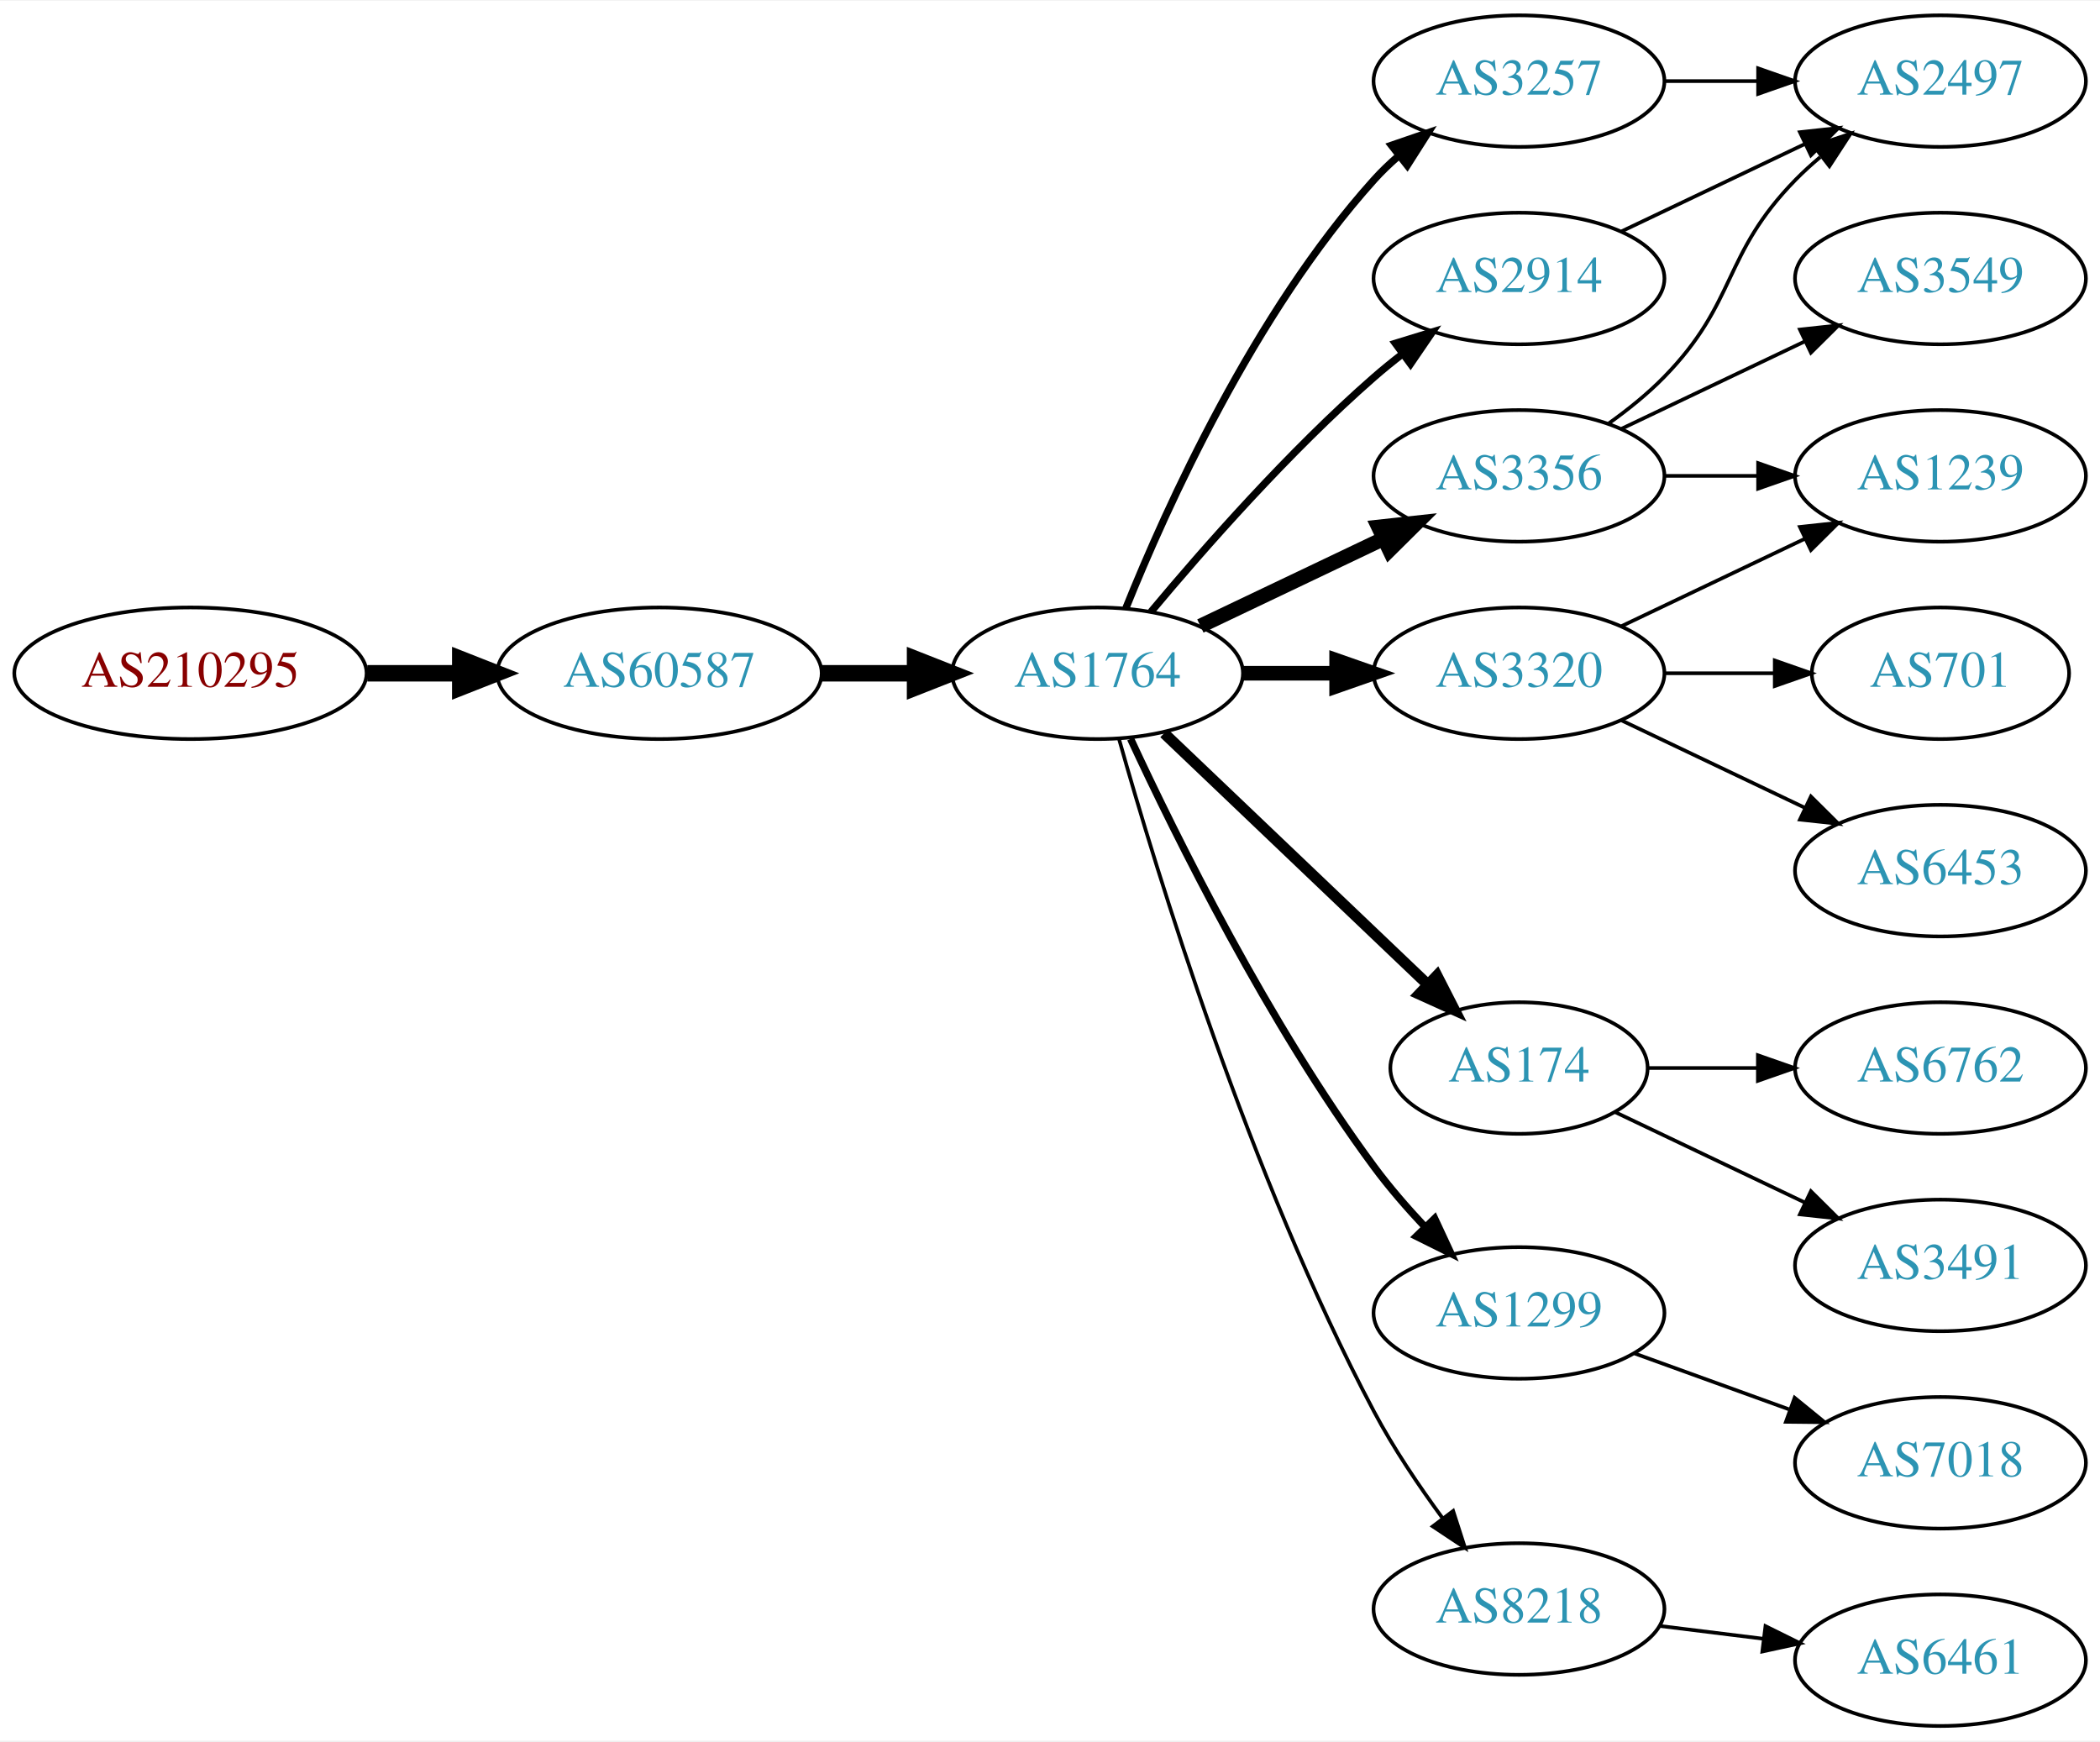
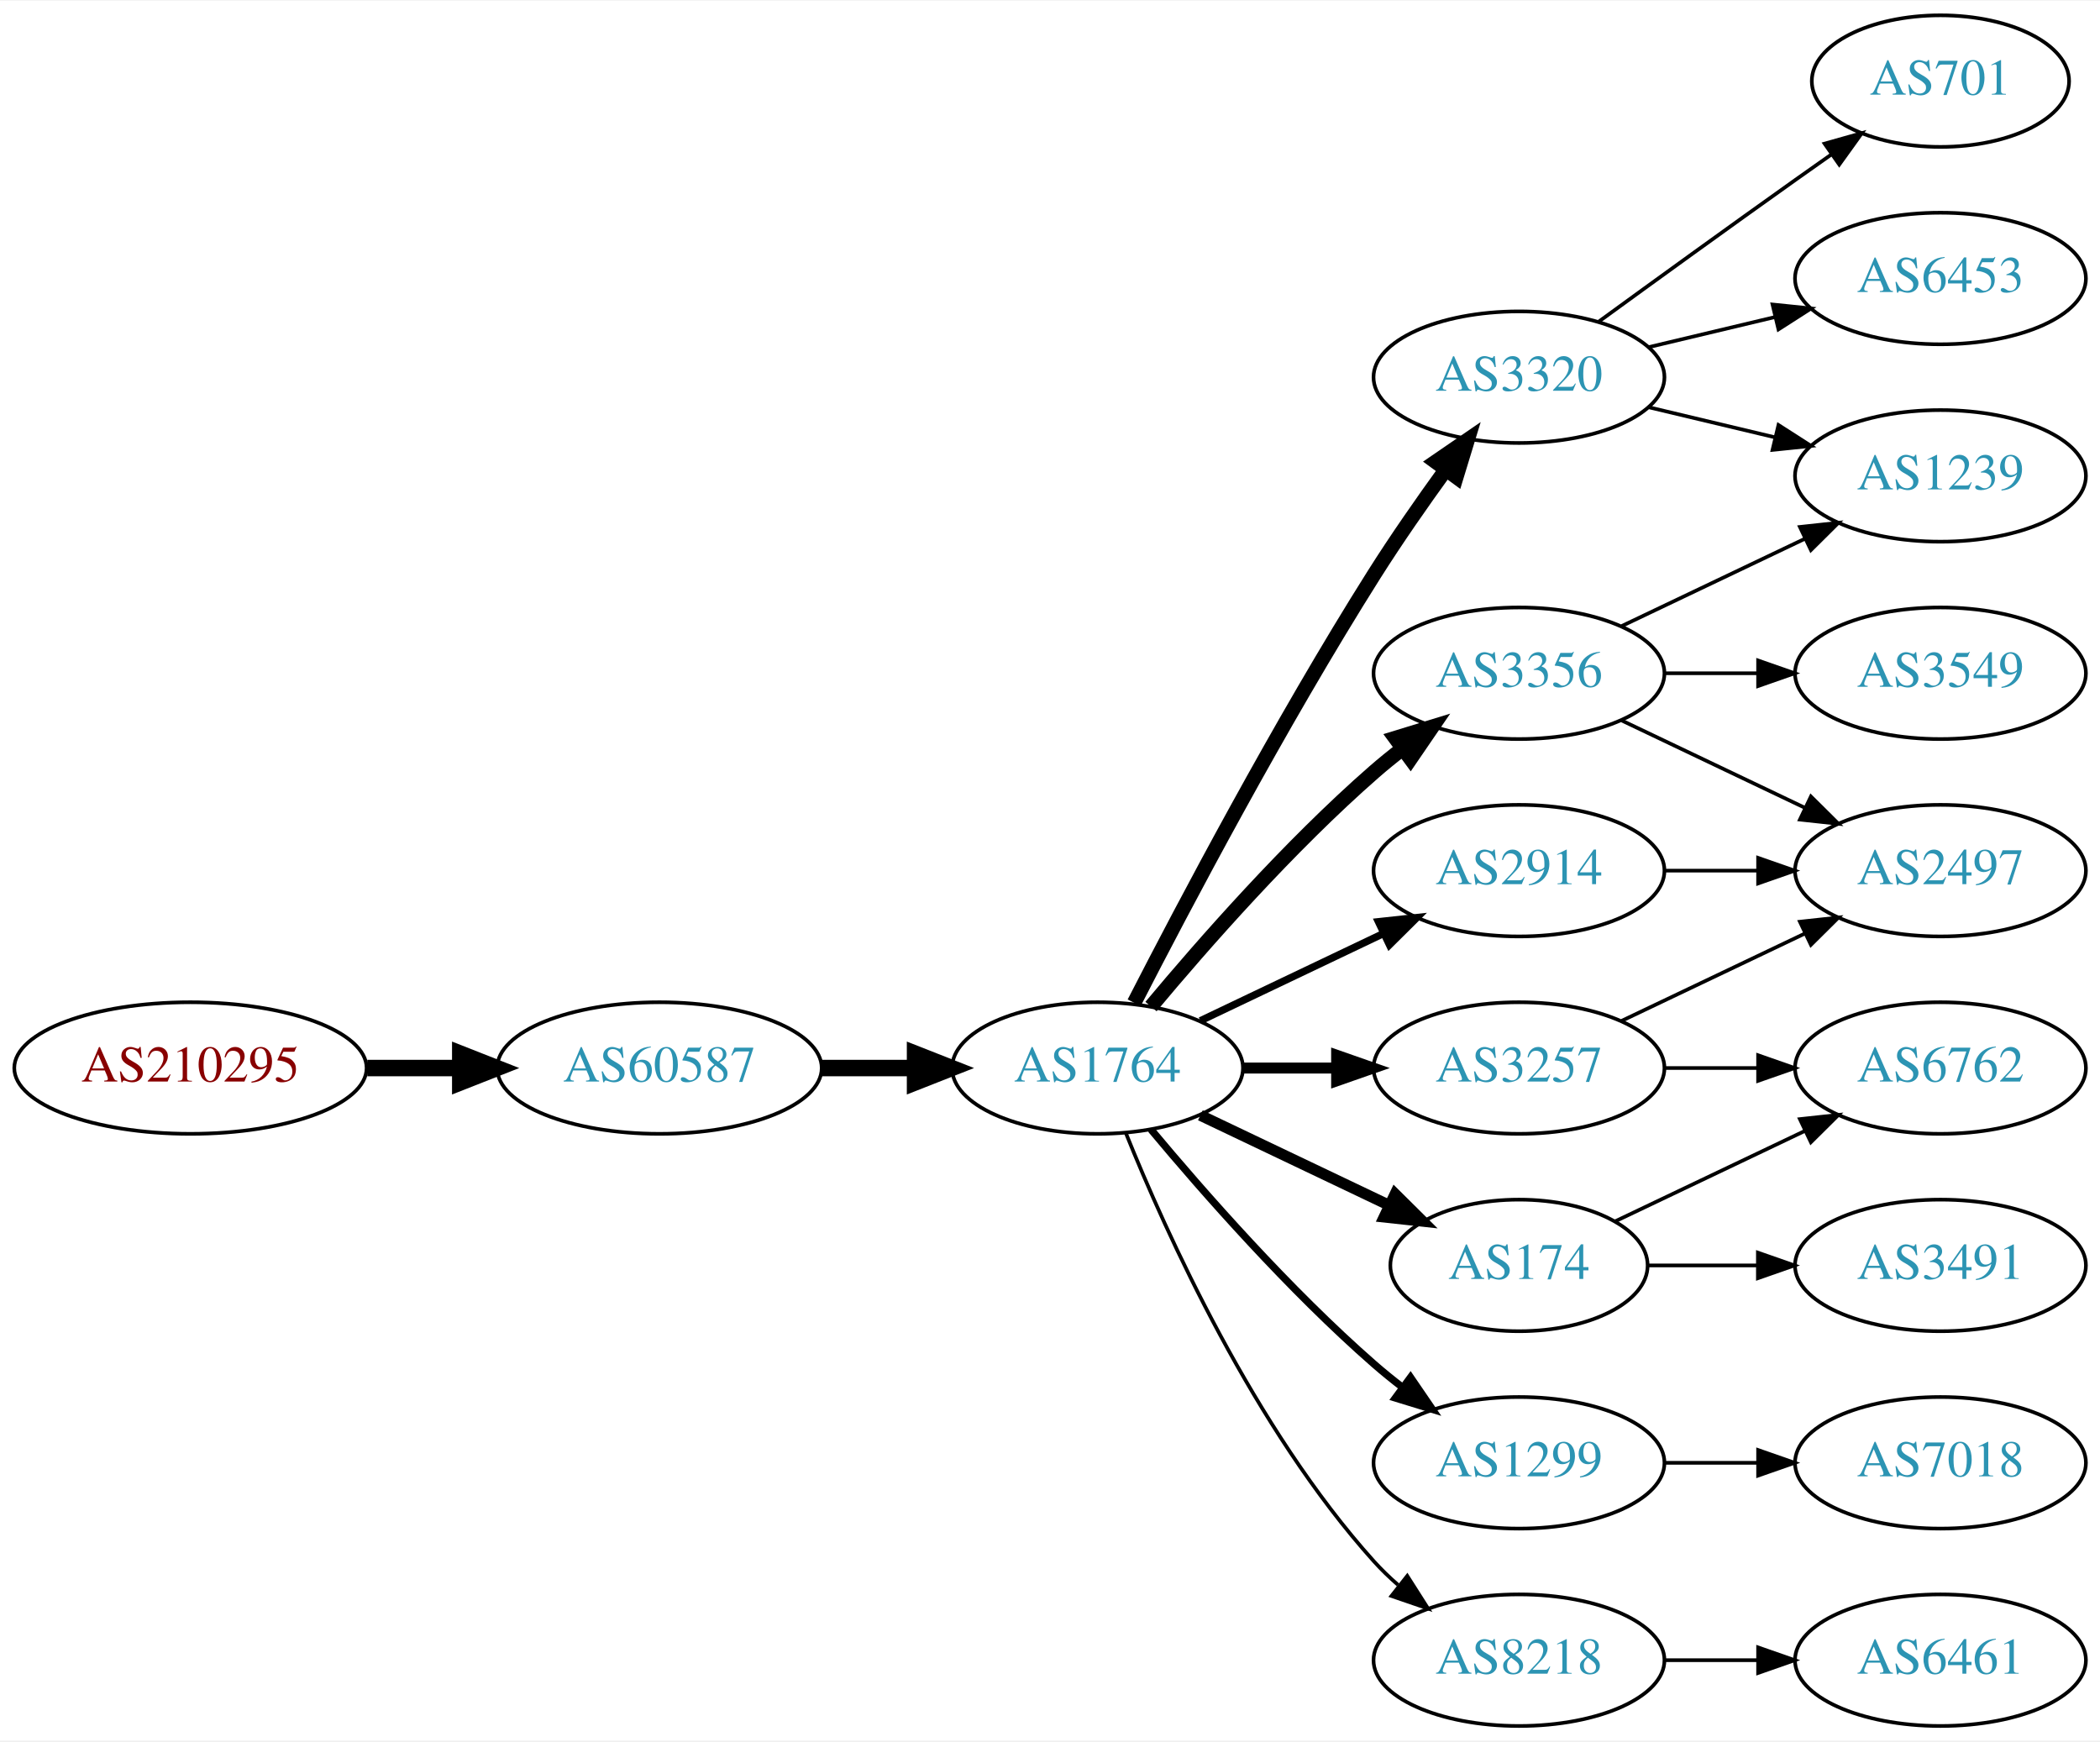
<svg xmlns="http://www.w3.org/2000/svg" xmlns:xlink="http://www.w3.org/1999/xlink" width="574pt" height="476pt" viewBox="0.00 0.00 574.46 476.00">
  <g id="graph0" class="graph" transform="scale(1 1) rotate(0) translate(4 472)">
    <polygon fill="white" stroke="none" points="-4,4 -4,-472 570.463,-472 570.463,4 -4,4" />
    <g id="node1" class="node">
      <g id="a_node1">
        <a xlink:href="/asn/210295" xlink:title="AS210295 ~ Helmut Matlschweiger [AT]">
-           <ellipse fill="#ffffff" stroke="black" cx="48.096" cy="-288" rx="48.192" ry="18" />
-           <text text-anchor="middle" x="48.096" y="-284.3" font-family="Times,serif" font-size="14.00" fill="#880000">AS210295</text>
+           <ellipse fill="#ffffff" stroke="black" cx="48.096" cy="-180" rx="48.192" ry="18" />
+           <text text-anchor="middle" x="48.096" y="-176.3" font-family="Times,serif" font-size="14.00" fill="#880000">AS210295</text>
        </a>
      </g>
    </g>
    <g id="node2" class="node">
      <g id="a_node2">
        <a xlink:href="/asn/60587" xlink:title="AS60587 ~ XINON GmbH [AT]">
-           <ellipse fill="#ffffff" stroke="black" cx="176.388" cy="-288" rx="44.393" ry="18" />
-           <text text-anchor="middle" x="176.388" y="-284.3" font-family="Times,serif" font-size="14.00" fill="#2c94b3">AS60587</text>
+           <ellipse fill="#ffffff" stroke="black" cx="176.388" cy="-180" rx="44.393" ry="18" />
+           <text text-anchor="middle" x="176.388" y="-176.3" font-family="Times,serif" font-size="14.00" fill="#2c94b3">AS60587</text>
        </a>
      </g>
    </g>
    <g id="edge1" class="edge">
-       <path fill="none" stroke="black" stroke-width="4.5" d="M96.481,-288C104.742,-288 113.386,-288 121.799,-288" />
-       <polygon fill="black" stroke="black" stroke-width="4.5" points="121.904,-291.938 131.904,-288 121.904,-284.063 121.904,-291.938" />
+       <path fill="none" stroke="black" stroke-width="4.5" d="M96.481,-180C104.742,-180 113.386,-180 121.799,-180" />
+       <polygon fill="black" stroke="black" stroke-width="4.5" points="121.904,-183.938 131.904,-180 121.904,-176.063 121.904,-183.938" />
    </g>
    <g id="node3" class="node">
      <g id="a_node3">
        <a xlink:href="/asn/1764" xlink:title="AS1764 ~ NEXTLAYER-AS [AT]">
-           <ellipse fill="#ffffff" stroke="black" cx="296.23" cy="-288" rx="39.794" ry="18" />
-           <text text-anchor="middle" x="296.23" y="-284.3" font-family="Times,serif" font-size="14.00" fill="#2c94b3">AS1764</text>
+           <ellipse fill="#ffffff" stroke="black" cx="296.23" cy="-180" rx="39.794" ry="18" />
+           <text text-anchor="middle" x="296.23" y="-176.3" font-family="Times,serif" font-size="14.00" fill="#2c94b3">AS1764</text>
        </a>
      </g>
    </g>
    <g id="edge2" class="edge">
-       <path fill="none" stroke="black" stroke-width="4.5" d="M220.599,-288C228.911,-288 237.674,-288 246.156,-288" />
-       <polygon fill="black" stroke="black" stroke-width="4.5" points="246.315,-291.938 256.315,-288 246.315,-284.063 246.315,-291.938" />
+       <path fill="none" stroke="black" stroke-width="4.5" d="M220.599,-180C228.911,-180 237.674,-180 246.156,-180" />
+       <polygon fill="black" stroke="black" stroke-width="4.5" points="246.315,-183.938 256.315,-180 246.315,-176.063 246.315,-183.938" />
    </g>
    <g id="node4" class="node">
      <g id="a_node4">
        <a xlink:href="/asn/3356" xlink:title="AS3356 ~ Level 3 Parent, LLC [US]">
-           <ellipse fill="#ffffff" stroke="black" cx="411.523" cy="-342" rx="39.794" ry="18" />
-           <text text-anchor="middle" x="411.523" y="-338.3" font-family="Times,serif" font-size="14.00" fill="#2c94b3">AS3356</text>
+           <ellipse fill="#ffffff" stroke="black" cx="411.523" cy="-288" rx="39.794" ry="18" />
+           <text text-anchor="middle" x="411.523" y="-284.3" font-family="Times,serif" font-size="14.00" fill="#2c94b3">AS3356</text>
        </a>
      </g>
    </g>
    <g id="edge3" class="edge">
-       <path fill="none" stroke="black" stroke-width="4" d="M324.367,-300.934C339.361,-308.081 358.182,-317.052 374.405,-324.785" />
-       <polygon fill="black" stroke="black" stroke-width="4" points="373.075,-328.028 383.608,-329.171 376.087,-321.709 373.075,-328.028" />
+       <path fill="none" stroke="black" stroke-width="4" d="M310.86,-196.817C325.143,-213.929 348.689,-240.745 371.877,-261 374.342,-263.154 376.981,-265.294 379.678,-267.372" />
+       <polygon fill="black" stroke="black" stroke-width="4" points="377.703,-270.264 387.832,-273.37 381.851,-264.625 377.703,-270.264" />
    </g>
    <g id="node5" class="node">
      <g id="a_node5">
-         <a xlink:href="/asn/3320" xlink:title="AS3320 ~ DTAG [DE]">
-           <ellipse fill="#ffffff" stroke="black" cx="411.523" cy="-288" rx="39.794" ry="18" />
-           <text text-anchor="middle" x="411.523" y="-284.3" font-family="Times,serif" font-size="14.00" fill="#2c94b3">AS3320</text>
+         <a xlink:href="/asn/1299" xlink:title="AS1299 ~ Telia Carrier [EU]">
+           <ellipse fill="#ffffff" stroke="black" cx="411.523" cy="-72" rx="39.794" ry="18" />
+           <text text-anchor="middle" x="411.523" y="-68.3" font-family="Times,serif" font-size="14.00" fill="#2c94b3">AS1299</text>
        </a>
      </g>
    </g>
    <g id="edge4" class="edge">
-       <path fill="none" stroke="black" stroke-width="4" d="M335.902,-288C344.105,-288 352.869,-288 361.401,-288" />
-       <polygon fill="black" stroke="black" stroke-width="4" points="361.641,-291.5 371.641,-288 361.641,-284.5 361.641,-291.5" />
+       <path fill="none" stroke="black" stroke-width="2" d="M310.86,-163.183C325.143,-146.071 348.689,-119.255 371.877,-99 374.342,-96.846 376.981,-94.706 379.678,-92.628" />
+       <polygon fill="black" stroke="black" stroke-width="2" points="381.851,-95.375 387.832,-86.63 377.703,-89.736 381.851,-95.375" />
    </g>
    <g id="node6" class="node">
      <g id="a_node6">
-         <a xlink:href="/asn/174" xlink:title="AS174 ~ Cogent Communications [US]">
-           <ellipse fill="#ffffff" stroke="black" cx="411.523" cy="-180" rx="35.194" ry="18" />
-           <text text-anchor="middle" x="411.523" y="-176.3" font-family="Times,serif" font-size="14.00" fill="#2c94b3">AS174</text>
+         <a xlink:href="/asn/3320" xlink:title="AS3320 ~ DTAG [DE]">
+           <ellipse fill="#ffffff" stroke="black" cx="411.523" cy="-369" rx="39.794" ry="18" />
+           <text text-anchor="middle" x="411.523" y="-365.3" font-family="Times,serif" font-size="14.00" fill="#2c94b3">AS3320</text>
        </a>
      </g>
    </g>
    <g id="edge5" class="edge">
-       <path fill="none" stroke="black" stroke-width="3" d="M314.437,-271.597C333.622,-253.308 364.79,-223.596 386.403,-202.993" />
-       <polygon fill="black" stroke="black" stroke-width="3" points="389.071,-205.286 393.894,-195.852 384.241,-200.219 389.071,-205.286" />
+       <path fill="none" stroke="black" stroke-width="4" d="M306.256,-197.852C319.692,-224.055 346.142,-274.237 371.877,-315 377.94,-324.604 385.059,-334.813 391.525,-343.739" />
+       <polygon fill="black" stroke="black" stroke-width="4" points="388.731,-345.848 397.467,-351.843 394.376,-341.709 388.731,-345.848" />
    </g>
    <g id="node7" class="node">
      <g id="a_node7">
-         <a xlink:href="/asn/2914" xlink:title="AS2914 ~ NTT America, Inc. [US]">
-           <ellipse fill="#ffffff" stroke="black" cx="411.523" cy="-396" rx="39.794" ry="18" />
-           <text text-anchor="middle" x="411.523" y="-392.3" font-family="Times,serif" font-size="14.00" fill="#2c94b3">AS2914</text>
+         <a xlink:href="/asn/174" xlink:title="AS174 ~ Cogent Communications [US]">
+           <ellipse fill="#ffffff" stroke="black" cx="411.523" cy="-126" rx="35.194" ry="18" />
+           <text text-anchor="middle" x="411.523" y="-122.3" font-family="Times,serif" font-size="14.00" fill="#2c94b3">AS174</text>
        </a>
      </g>
    </g>
    <g id="edge6" class="edge">
-       <path fill="none" stroke="black" stroke-width="2" d="M310.86,-304.817C325.143,-321.929 348.689,-348.745 371.877,-369 374.342,-371.154 376.981,-373.294 379.678,-375.372" />
-       <polygon fill="black" stroke="black" stroke-width="2" points="377.703,-378.264 387.832,-381.37 381.851,-372.625 377.703,-378.264" />
+       <path fill="none" stroke="black" stroke-width="3" d="M324.367,-167.066C339.798,-159.71 359.284,-150.423 375.819,-142.541" />
+       <polygon fill="black" stroke="black" stroke-width="3" points="377.64,-145.551 385.161,-138.089 374.628,-139.232 377.64,-145.551" />
    </g>
    <g id="node8" class="node">
      <g id="a_node8">
-         <a xlink:href="/asn/1299" xlink:title="AS1299 ~ Telia Carrier [EU]">
-           <ellipse fill="#ffffff" stroke="black" cx="411.523" cy="-113" rx="39.794" ry="18" />
-           <text text-anchor="middle" x="411.523" y="-109.3" font-family="Times,serif" font-size="14.00" fill="#2c94b3">AS1299</text>
+         <a xlink:href="/asn/8218" xlink:title="AS8218 ~ legacy Neotelecoms [FR]">
+           <ellipse fill="#ffffff" stroke="black" cx="411.523" cy="-18" rx="39.794" ry="18" />
+           <text text-anchor="middle" x="411.523" y="-14.3" font-family="Times,serif" font-size="14.00" fill="#2c94b3">AS8218</text>
        </a>
      </g>
    </g>
    <g id="edge7" class="edge">
-       <path fill="none" stroke="black" stroke-width="2" d="M305.276,-270.065C317.676,-243.325 343.058,-191.979 371.877,-153 376.042,-147.366 380.951,-141.712 385.848,-136.502" />
-       <polygon fill="black" stroke="black" stroke-width="2" points="388.451,-138.845 392.924,-129.241 383.438,-133.96 388.451,-138.845" />
+       <path fill="none" stroke="black" d="M303.978,-162.213C315.029,-134.757 339.082,-81.422 371.877,-45 373.879,-42.776 376.098,-40.637 378.43,-38.603" />
+       <polygon fill="black" stroke="black" points="380.961,-41.065 386.649,-32.127 376.628,-35.567 380.961,-41.065" />
    </g>
    <g id="node9" class="node">
      <g id="a_node9">
-         <a xlink:href="/asn/8218" xlink:title="AS8218 ~ legacy Neotelecoms [FR]">
-           <ellipse fill="#ffffff" stroke="black" cx="411.523" cy="-32" rx="39.794" ry="18" />
-           <text text-anchor="middle" x="411.523" y="-28.3" font-family="Times,serif" font-size="14.00" fill="#2c94b3">AS8218</text>
+         <a xlink:href="/asn/3257" xlink:title="AS3257 ~ GTT [DE]">
+           <ellipse fill="#ffffff" stroke="black" cx="411.523" cy="-180" rx="39.794" ry="18" />
+           <text text-anchor="middle" x="411.523" y="-176.3" font-family="Times,serif" font-size="14.00" fill="#2c94b3">AS3257</text>
        </a>
      </g>
    </g>
    <g id="edge8" class="edge">
-       <path fill="none" stroke="black" d="M302.107,-270.03C312.289,-233.899 337.722,-150.41 371.877,-86 377.197,-75.966 384.146,-65.658 390.682,-56.772" />
-       <polygon fill="black" stroke="black" points="393.513,-58.831 396.755,-48.745 387.931,-54.608 393.513,-58.831" />
+       <path fill="none" stroke="black" stroke-width="3" d="M335.902,-180C344.105,-180 352.869,-180 361.401,-180" />
+       <polygon fill="black" stroke="black" stroke-width="3" points="361.641,-183.5 371.641,-180 361.641,-176.5 361.641,-183.5" />
    </g>
    <g id="node10" class="node">
      <g id="a_node10">
-         <a xlink:href="/asn/3257" xlink:title="AS3257 ~ GTT [DE]">
-           <ellipse fill="#ffffff" stroke="black" cx="411.523" cy="-450" rx="39.794" ry="18" />
-           <text text-anchor="middle" x="411.523" y="-446.3" font-family="Times,serif" font-size="14.00" fill="#2c94b3">AS3257</text>
+         <a xlink:href="/asn/2914" xlink:title="AS2914 ~ NTT America, Inc. [US]">
+           <ellipse fill="#ffffff" stroke="black" cx="411.523" cy="-234" rx="39.794" ry="18" />
+           <text text-anchor="middle" x="411.523" y="-230.3" font-family="Times,serif" font-size="14.00" fill="#2c94b3">AS2914</text>
        </a>
      </g>
    </g>
    <g id="edge9" class="edge">
-       <path fill="none" stroke="black" stroke-width="2" d="M303.978,-305.787C315.029,-333.243 339.082,-386.578 371.877,-423 373.879,-425.224 376.098,-427.363 378.43,-429.397" />
-       <polygon fill="black" stroke="black" stroke-width="2" points="376.628,-432.433 386.649,-435.873 380.961,-426.935 376.628,-432.433" />
-     </g>
-     <g id="node11" class="node">
-       <g id="a_node11">
+       <path fill="none" stroke="black" stroke-width="2" d="M324.367,-192.934C339.361,-200.081 358.182,-209.052 374.405,-216.785" />
+       <polygon fill="black" stroke="black" stroke-width="2" points="373.075,-220.028 383.608,-221.171 376.087,-213.709 373.075,-220.028" />
+     </g>
+     <g id="node12" class="node">
+       <g id="a_node12">
        <a xlink:href="/asn/1239" xlink:title="AS1239 ~ Sprint [US]">
          <ellipse fill="#ffffff" stroke="black" cx="526.816" cy="-342" rx="39.794" ry="18" />
          <text text-anchor="middle" x="526.816" y="-338.3" font-family="Times,serif" font-size="14.00" fill="#2c94b3">AS1239</text>
        </a>
      </g>
    </g>
+     <g id="edge20" class="edge">
+       <path fill="none" stroke="black" d="M439.66,-300.934C454.654,-308.081 473.475,-317.052 489.698,-324.785" />
+       <polygon fill="black" stroke="black" points="488.368,-328.028 498.901,-329.171 491.38,-321.709 488.368,-328.028" />
+     </g>
+     <g id="node18" class="node">
+       <g id="a_node18">
+         <a xlink:href="/asn/2497" xlink:title="AS2497 ~ Internet Initiative Japan Inc. [JP]">
+           <ellipse fill="#ffffff" stroke="black" cx="526.816" cy="-234" rx="39.794" ry="18" />
+           <text text-anchor="middle" x="526.816" y="-230.3" font-family="Times,serif" font-size="14.00" fill="#2c94b3">AS2497</text>
+         </a>
+       </g>
+     </g>
+     <g id="edge21" class="edge">
+       <path fill="none" stroke="black" d="M439.66,-275.066C454.654,-267.919 473.475,-258.948 489.698,-251.215" />
+       <polygon fill="black" stroke="black" points="491.38,-254.291 498.901,-246.829 488.368,-247.972 491.38,-254.291" />
+     </g>
+     <g id="node19" class="node">
+       <g id="a_node19">
+         <a xlink:href="/asn/3549" xlink:title="AS3549 ~ Level 3 Parent, LLC [US]">
+           <ellipse fill="#ffffff" stroke="black" cx="526.816" cy="-288" rx="39.794" ry="18" />
+           <text text-anchor="middle" x="526.816" y="-284.3" font-family="Times,serif" font-size="14.00" fill="#2c94b3">AS3549</text>
+         </a>
+       </g>
+     </g>
+     <g id="edge22" class="edge">
+       <path fill="none" stroke="black" d="M451.195,-288C459.398,-288 468.162,-288 476.694,-288" />
+       <polygon fill="black" stroke="black" points="476.934,-291.5 486.934,-288 476.933,-284.5 476.934,-291.5" />
+     </g>
+     <g id="node17" class="node">
+       <g id="a_node17">
+         <a xlink:href="/asn/7018" xlink:title="AS7018 ~ AT&amp;T Services, Inc. [US]">
+           <ellipse fill="#ffffff" stroke="black" cx="526.816" cy="-72" rx="39.794" ry="18" />
+           <text text-anchor="middle" x="526.816" y="-68.3" font-family="Times,serif" font-size="14.00" fill="#2c94b3">AS7018</text>
+         </a>
+       </g>
+     </g>
+     <g id="edge16" class="edge">
+       <path fill="none" stroke="black" d="M451.195,-72C459.398,-72 468.162,-72 476.694,-72" />
+       <polygon fill="black" stroke="black" points="476.934,-75.5 486.934,-72 476.933,-68.5 476.934,-75.5" />
+     </g>
+     <g id="node11" class="node">
+       <g id="a_node11">
+         <a xlink:href="/asn/701" xlink:title="AS701 ~ UUNET [US]">
+           <ellipse fill="#ffffff" stroke="black" cx="526.816" cy="-450" rx="35.194" ry="18" />
+           <text text-anchor="middle" x="526.816" y="-446.3" font-family="Times,serif" font-size="14.00" fill="#2c94b3">AS701</text>
+         </a>
+       </g>
+     </g>
    <g id="edge10" class="edge">
-       <path fill="none" stroke="black" d="M451.195,-342C459.398,-342 468.162,-342 476.694,-342" />
-       <polygon fill="black" stroke="black" points="476.934,-345.5 486.934,-342 476.933,-338.5 476.934,-345.5" />
-     </g>
-     <g id="node12" class="node">
-       <g id="a_node12">
-         <a xlink:href="/asn/2497" xlink:title="AS2497 ~ Internet Initiative Japan Inc. [JP]">
-           <ellipse fill="#ffffff" stroke="black" cx="526.816" cy="-450" rx="39.794" ry="18" />
-           <text text-anchor="middle" x="526.816" y="-446.3" font-family="Times,serif" font-size="14.00" fill="#2c94b3">AS2497</text>
-         </a>
-       </g>
+       <path fill="none" stroke="black" d="M433.371,-384.222C448.305,-395.091 468.919,-410.025 487.17,-423 490.38,-425.282 493.749,-427.661 497.103,-430.018" />
+       <polygon fill="black" stroke="black" points="495.116,-432.899 505.314,-435.77 499.132,-427.166 495.116,-432.899" />
    </g>
    <g id="edge11" class="edge">
-       <path fill="none" stroke="black" d="M436.117,-356.389C441.373,-360.148 446.705,-364.437 451.17,-369 471.342,-389.617 466.997,-402.383 487.17,-423 489.262,-425.139 491.546,-427.218 493.922,-429.21" />
-       <polygon fill="black" stroke="black" points="492.166,-432.275 502.222,-435.611 496.441,-426.732 492.166,-432.275" />
+       <path fill="none" stroke="black" d="M447.13,-360.752C458.002,-358.162 470.156,-355.265 481.598,-352.538" />
+       <polygon fill="black" stroke="black" points="482.505,-355.92 491.421,-350.197 480.882,-349.111 482.505,-355.92" />
    </g>
    <g id="node13" class="node">
      <g id="a_node13">
-         <a xlink:href="/asn/3549" xlink:title="AS3549 ~ Level 3 Parent, LLC [US]">
+         <a xlink:href="/asn/6453" xlink:title="AS6453 ~ TATA COMMUNICATIONS (AMERICA) INC [US]">
          <ellipse fill="#ffffff" stroke="black" cx="526.816" cy="-396" rx="39.794" ry="18" />
-           <text text-anchor="middle" x="526.816" y="-392.3" font-family="Times,serif" font-size="14.00" fill="#2c94b3">AS3549</text>
+           <text text-anchor="middle" x="526.816" y="-392.3" font-family="Times,serif" font-size="14.00" fill="#2c94b3">AS6453</text>
        </a>
      </g>
    </g>
    <g id="edge12" class="edge">
-       <path fill="none" stroke="black" d="M439.66,-354.934C454.654,-362.081 473.475,-371.052 489.698,-378.785" />
-       <polygon fill="black" stroke="black" points="488.368,-382.028 498.901,-383.171 491.38,-375.709 488.368,-382.028" />
-     </g>
-     <g id="edge13" class="edge">
-       <path fill="none" stroke="black" d="M439.66,-300.934C454.654,-308.081 473.475,-317.052 489.698,-324.785" />
-       <polygon fill="black" stroke="black" points="488.368,-328.028 498.901,-329.171 491.38,-321.709 488.368,-328.028" />
+       <path fill="none" stroke="black" d="M447.13,-377.248C458.002,-379.838 470.156,-382.735 481.598,-385.462" />
+       <polygon fill="black" stroke="black" points="480.882,-388.889 491.421,-387.803 482.505,-382.08 480.882,-388.889" />
    </g>
    <g id="node14" class="node">
      <g id="a_node14">
-         <a xlink:href="/asn/6453" xlink:title="AS6453 ~ TATA COMMUNICATIONS (AMERICA) INC [US]">
-           <ellipse fill="#ffffff" stroke="black" cx="526.816" cy="-234" rx="39.794" ry="18" />
-           <text text-anchor="middle" x="526.816" y="-230.3" font-family="Times,serif" font-size="14.00" fill="#2c94b3">AS6453</text>
-         </a>
-       </g>
-     </g>
-     <g id="edge14" class="edge">
-       <path fill="none" stroke="black" d="M439.66,-275.066C454.654,-267.919 473.475,-258.948 489.698,-251.215" />
-       <polygon fill="black" stroke="black" points="491.38,-254.291 498.901,-246.829 488.368,-247.972 491.38,-254.291" />
+         <a xlink:href="/asn/6762" xlink:title="AS6762 ~ TELECOM ITALIA SPARKLE S.p.A. [IT]">
+           <ellipse fill="#ffffff" stroke="black" cx="526.816" cy="-180" rx="39.794" ry="18" />
+           <text text-anchor="middle" x="526.816" y="-176.3" font-family="Times,serif" font-size="14.00" fill="#2c94b3">AS6762</text>
+         </a>
+       </g>
+     </g>
+     <g id="edge13" class="edge">
+       <path fill="none" stroke="black" d="M437.948,-138.119C453.251,-145.413 472.974,-154.814 489.856,-162.86" />
+       <polygon fill="black" stroke="black" points="488.363,-166.026 498.896,-167.169 491.375,-159.707 488.363,-166.026" />
    </g>
    <g id="node15" class="node">
      <g id="a_node15">
-         <a xlink:href="/asn/701" xlink:title="AS701 ~ UUNET [US]">
-           <ellipse fill="#ffffff" stroke="black" cx="526.816" cy="-288" rx="35.194" ry="18" />
-           <text text-anchor="middle" x="526.816" y="-284.3" font-family="Times,serif" font-size="14.00" fill="#2c94b3">AS701</text>
-         </a>
-       </g>
-     </g>
-     <g id="edge15" class="edge">
-       <path fill="none" stroke="black" d="M451.195,-288C460.901,-288 471.391,-288 481.354,-288" />
-       <polygon fill="black" stroke="black" points="481.491,-291.5 491.491,-288 481.49,-284.5 481.491,-291.5" />
-     </g>
-     <g id="node16" class="node">
-       <g id="a_node16">
        <a xlink:href="/asn/3491" xlink:title="AS3491 ~ PCCW Global, Inc. [US]">
          <ellipse fill="#ffffff" stroke="black" cx="526.816" cy="-126" rx="39.794" ry="18" />
          <text text-anchor="middle" x="526.816" y="-122.3" font-family="Times,serif" font-size="14.00" fill="#2c94b3">AS3491</text>
        </a>
      </g>
    </g>
-     <g id="edge16" class="edge">
-       <path fill="none" stroke="black" d="M437.948,-167.881C453.251,-160.587 472.974,-151.186 489.856,-143.14" />
-       <polygon fill="black" stroke="black" points="491.375,-146.293 498.896,-138.831 488.363,-139.974 491.375,-146.293" />
-     </g>
-     <g id="node17" class="node">
-       <g id="a_node17">
-         <a xlink:href="/asn/6762" xlink:title="AS6762 ~ TELECOM ITALIA SPARKLE S.p.A. [IT]">
-           <ellipse fill="#ffffff" stroke="black" cx="526.816" cy="-180" rx="39.794" ry="18" />
-           <text text-anchor="middle" x="526.816" y="-176.3" font-family="Times,serif" font-size="14.00" fill="#2c94b3">AS6762</text>
-         </a>
-       </g>
-     </g>
-     <g id="edge17" class="edge">
-       <path fill="none" stroke="black" d="M446.822,-180C456.199,-180 466.55,-180 476.584,-180" />
-       <polygon fill="black" stroke="black" points="476.873,-183.5 486.873,-180 476.873,-176.5 476.873,-183.5" />
-     </g>
-     <g id="edge19" class="edge">
-       <path fill="none" stroke="black" d="M439.66,-408.934C454.654,-416.081 473.475,-425.052 489.698,-432.785" />
-       <polygon fill="black" stroke="black" points="488.368,-436.028 498.901,-437.171 491.38,-429.709 488.368,-436.028" />
-     </g>
-     <g id="node19" class="node">
-       <g id="a_node19">
-         <a xlink:href="/asn/7018" xlink:title="AS7018 ~ AT&amp;T Services, Inc. [US]">
-           <ellipse fill="#ffffff" stroke="black" cx="526.816" cy="-72" rx="39.794" ry="18" />
-           <text text-anchor="middle" x="526.816" y="-68.3" font-family="Times,serif" font-size="14.00" fill="#2c94b3">AS7018</text>
-         </a>
-       </g>
-     </g>
-     <g id="edge21" class="edge">
-       <path fill="none" stroke="black" d="M443.182,-101.905C456.154,-97.21 471.448,-91.676 485.328,-86.652" />
-       <polygon fill="black" stroke="black" points="486.921,-89.798 495.133,-83.104 484.539,-83.216 486.921,-89.798" />
-     </g>
-     <g id="node18" class="node">
-       <g id="a_node18">
+     <g id="edge14" class="edge">
+       <path fill="none" stroke="black" d="M446.822,-126C456.199,-126 466.55,-126 476.584,-126" />
+       <polygon fill="black" stroke="black" points="476.873,-129.5 486.873,-126 476.873,-122.5 476.873,-129.5" />
+     </g>
+     <g id="node16" class="node">
+       <g id="a_node16">
        <a xlink:href="/asn/6461" xlink:title="AS6461 ~ Zayo Bandwidth [US]">
          <ellipse fill="#ffffff" stroke="black" cx="526.816" cy="-18" rx="39.794" ry="18" />
          <text text-anchor="middle" x="526.816" y="-14.3" font-family="Times,serif" font-size="14.00" fill="#2c94b3">AS6461</text>
        </a>
      </g>
    </g>
+     <g id="edge15" class="edge">
+       <path fill="none" stroke="black" d="M451.195,-18C459.398,-18 468.162,-18 476.694,-18" />
+       <polygon fill="black" stroke="black" points="476.934,-21.5 486.934,-18 476.933,-14.5 476.934,-21.5" />
+     </g>
    <g id="edge18" class="edge">
-       <path fill="none" stroke="black" d="M449.933,-27.377C459.021,-26.254 468.859,-25.038 478.343,-23.866" />
-       <polygon fill="black" stroke="black" points="478.95,-27.318 488.445,-22.618 478.091,-20.371 478.95,-27.318" />
-     </g>
-     <g id="edge20" class="edge">
-       <path fill="none" stroke="black" d="M451.195,-450C459.398,-450 468.162,-450 476.694,-450" />
-       <polygon fill="black" stroke="black" points="476.934,-453.5 486.934,-450 476.933,-446.5 476.934,-453.5" />
+       <path fill="none" stroke="black" d="M451.195,-180C459.398,-180 468.162,-180 476.694,-180" />
+       <polygon fill="black" stroke="black" points="476.934,-183.5 486.934,-180 476.933,-176.5 476.934,-183.5" />
+     </g>
+     <g id="edge19" class="edge">
+       <path fill="none" stroke="black" d="M439.66,-192.934C454.654,-200.081 473.475,-209.052 489.698,-216.785" />
+       <polygon fill="black" stroke="black" points="488.368,-220.028 498.901,-221.171 491.38,-213.709 488.368,-220.028" />
+     </g>
+     <g id="edge17" class="edge">
+       <path fill="none" stroke="black" d="M451.195,-234C459.398,-234 468.162,-234 476.694,-234" />
+       <polygon fill="black" stroke="black" points="476.934,-237.5 486.934,-234 476.933,-230.5 476.934,-237.5" />
    </g>
  </g>
</svg>
